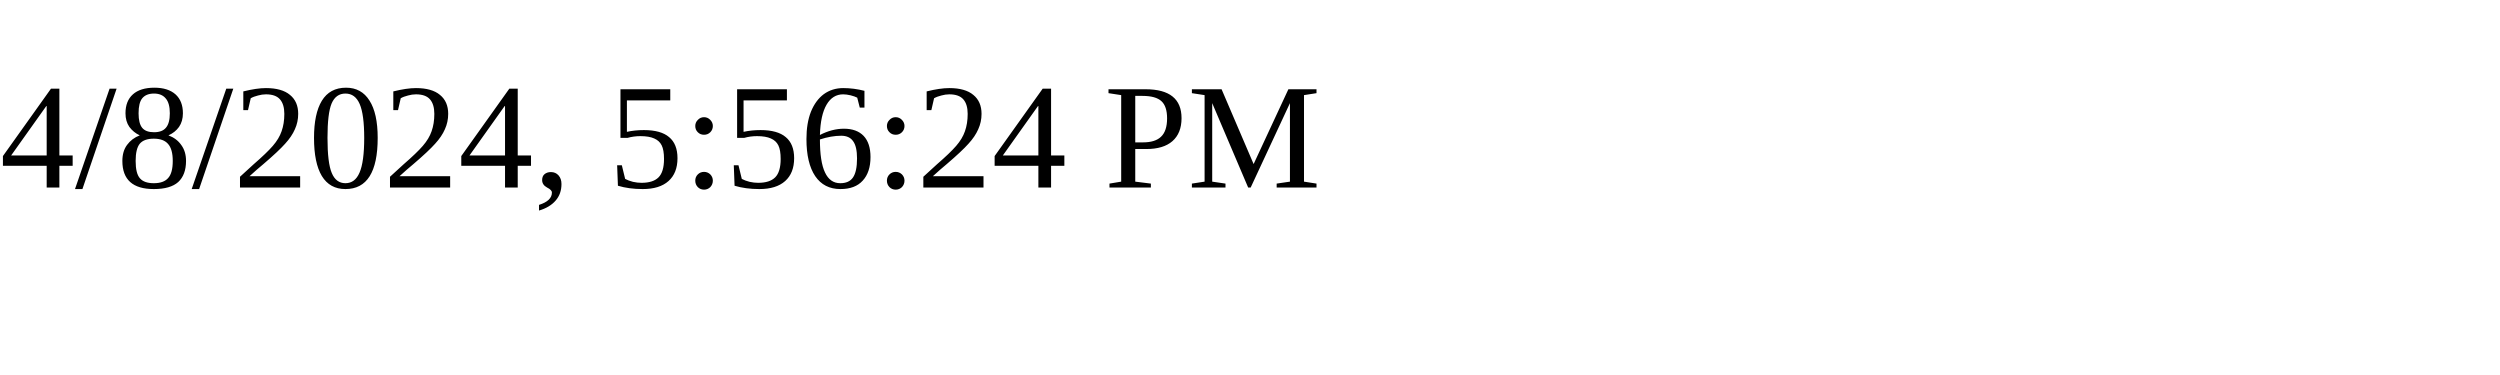
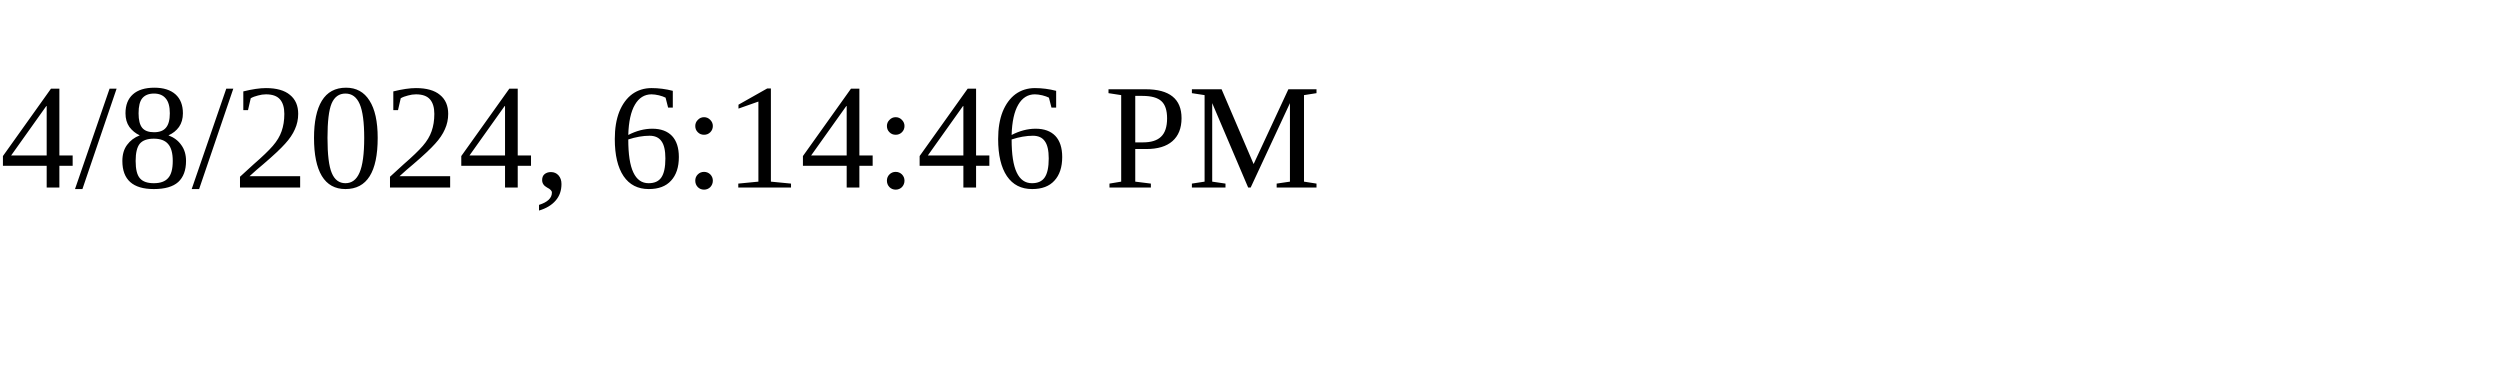
<svg xmlns="http://www.w3.org/2000/svg" height="30" width="200">
-   <text x="0" y="15">4/8/2024, 5:56:24 PM</text>
+   <text x="0" y="15">4/8/2024, 6:14:46 PM</text>
</svg>
